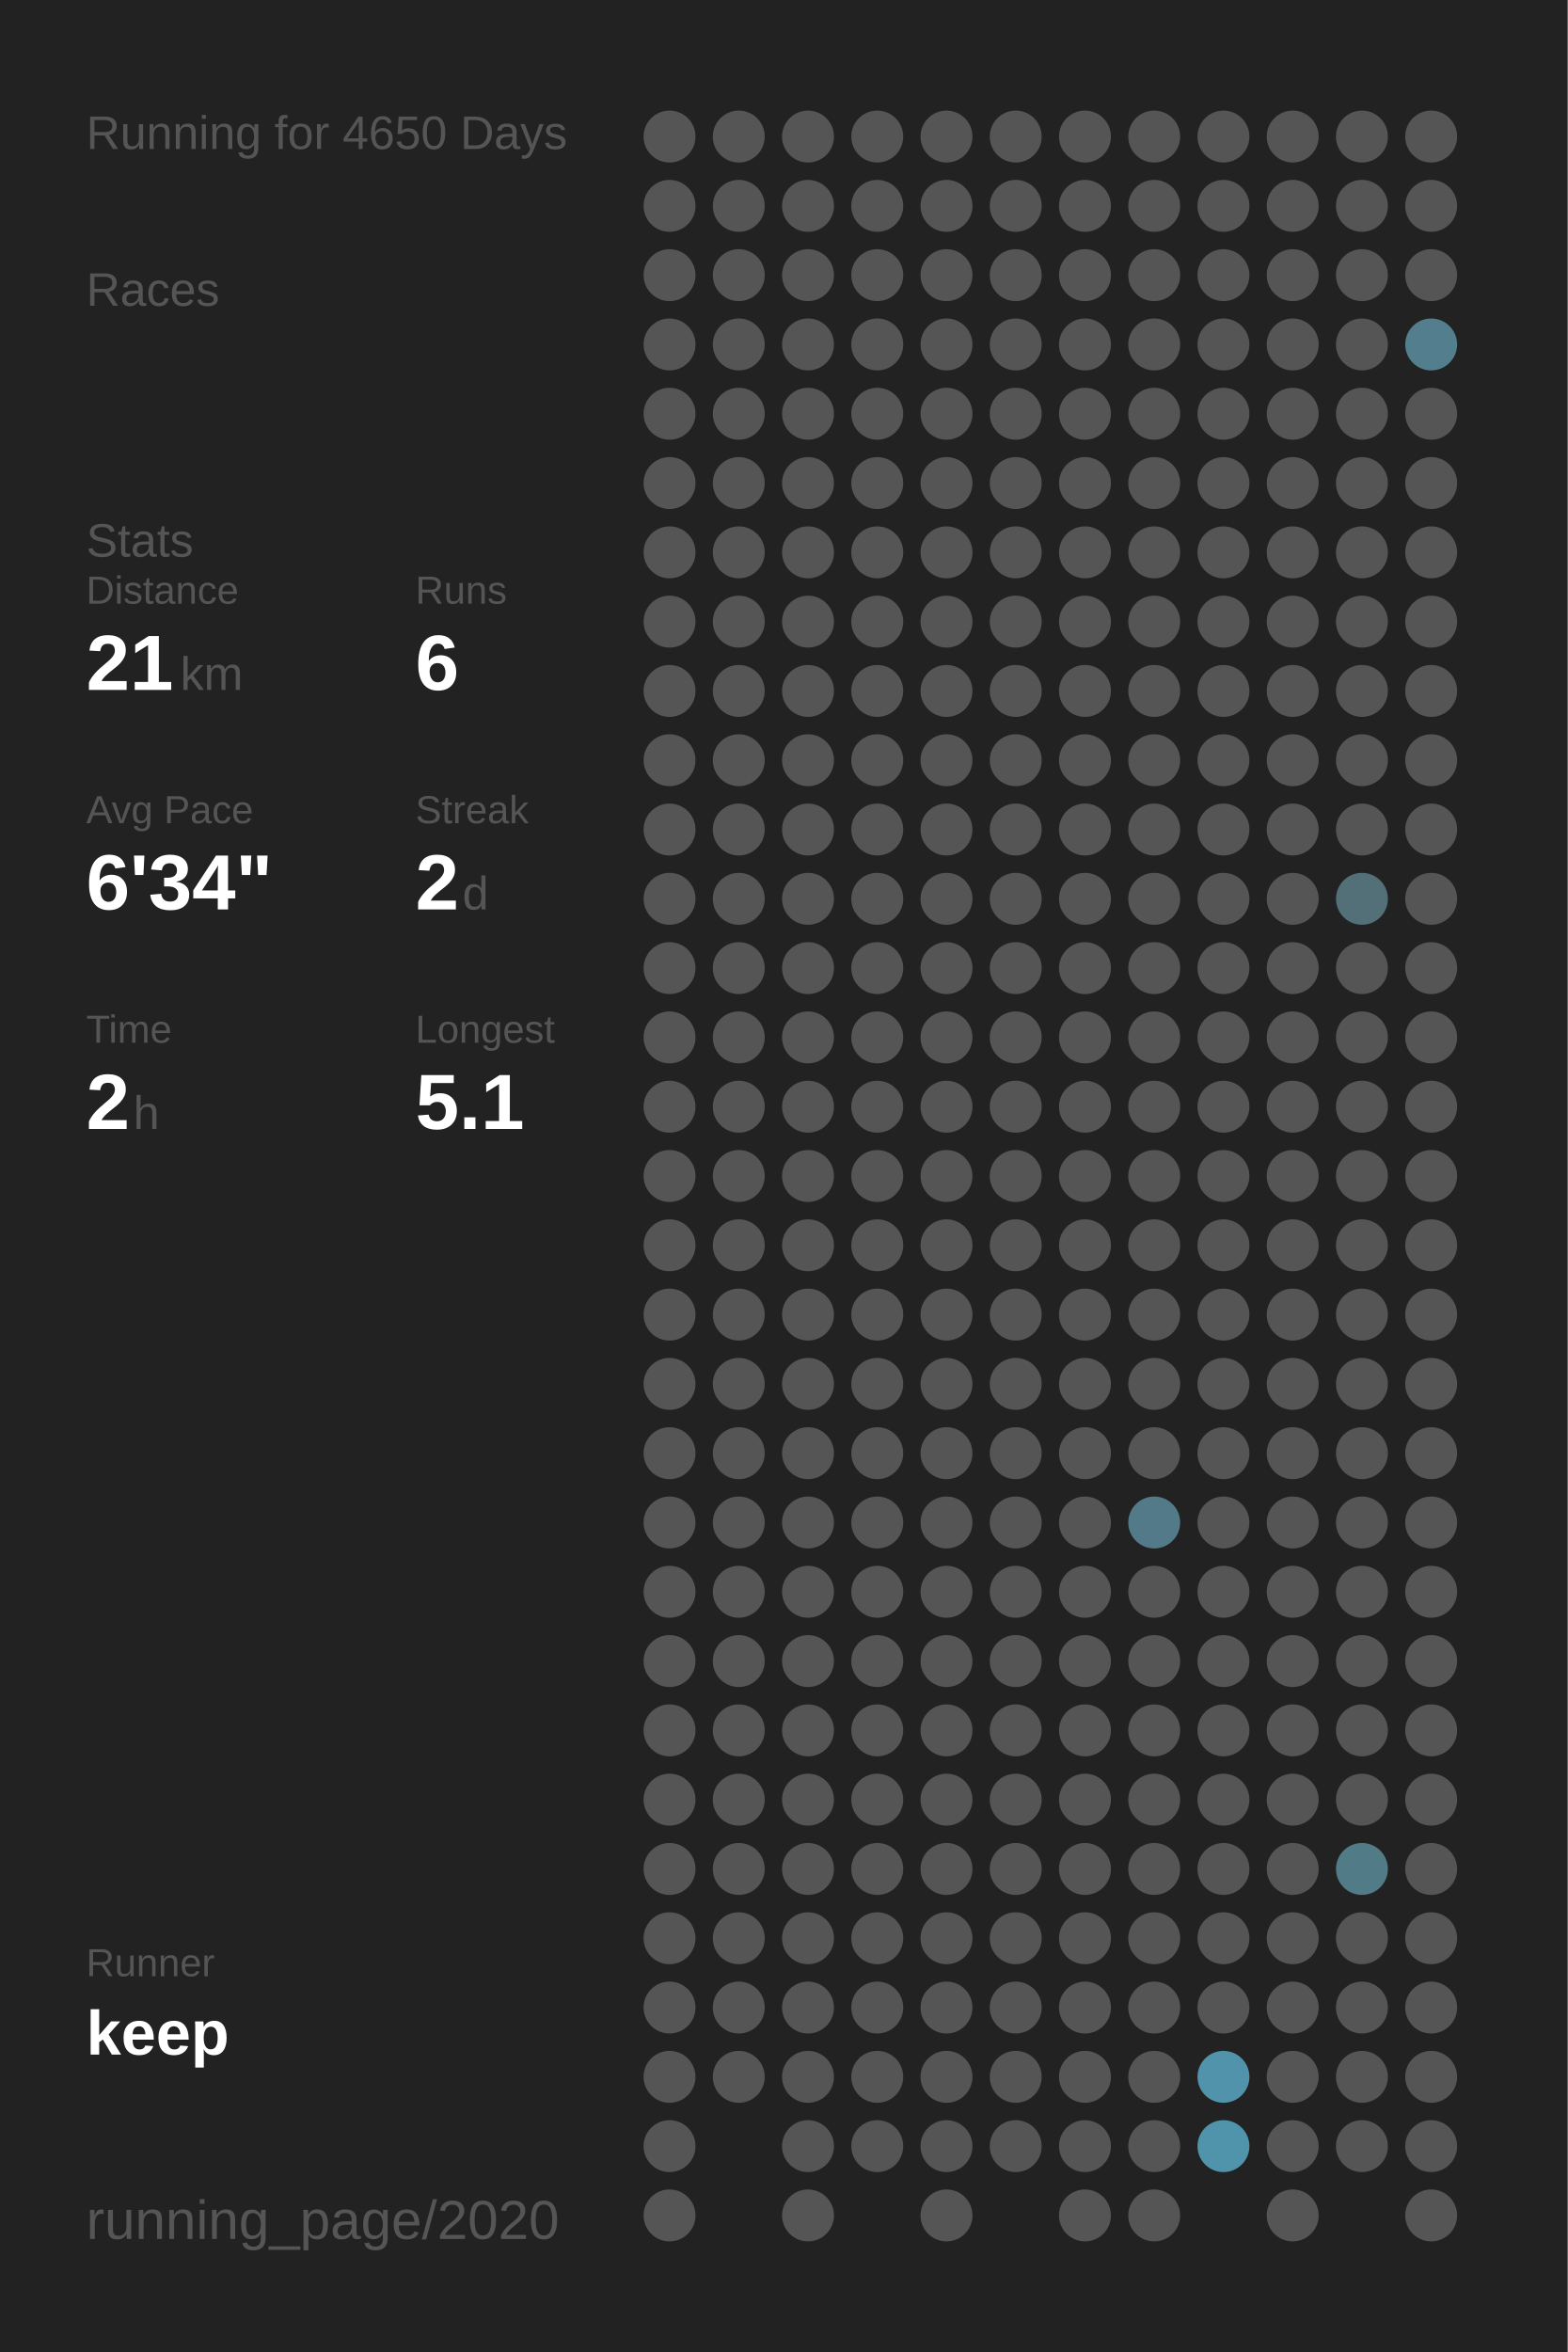
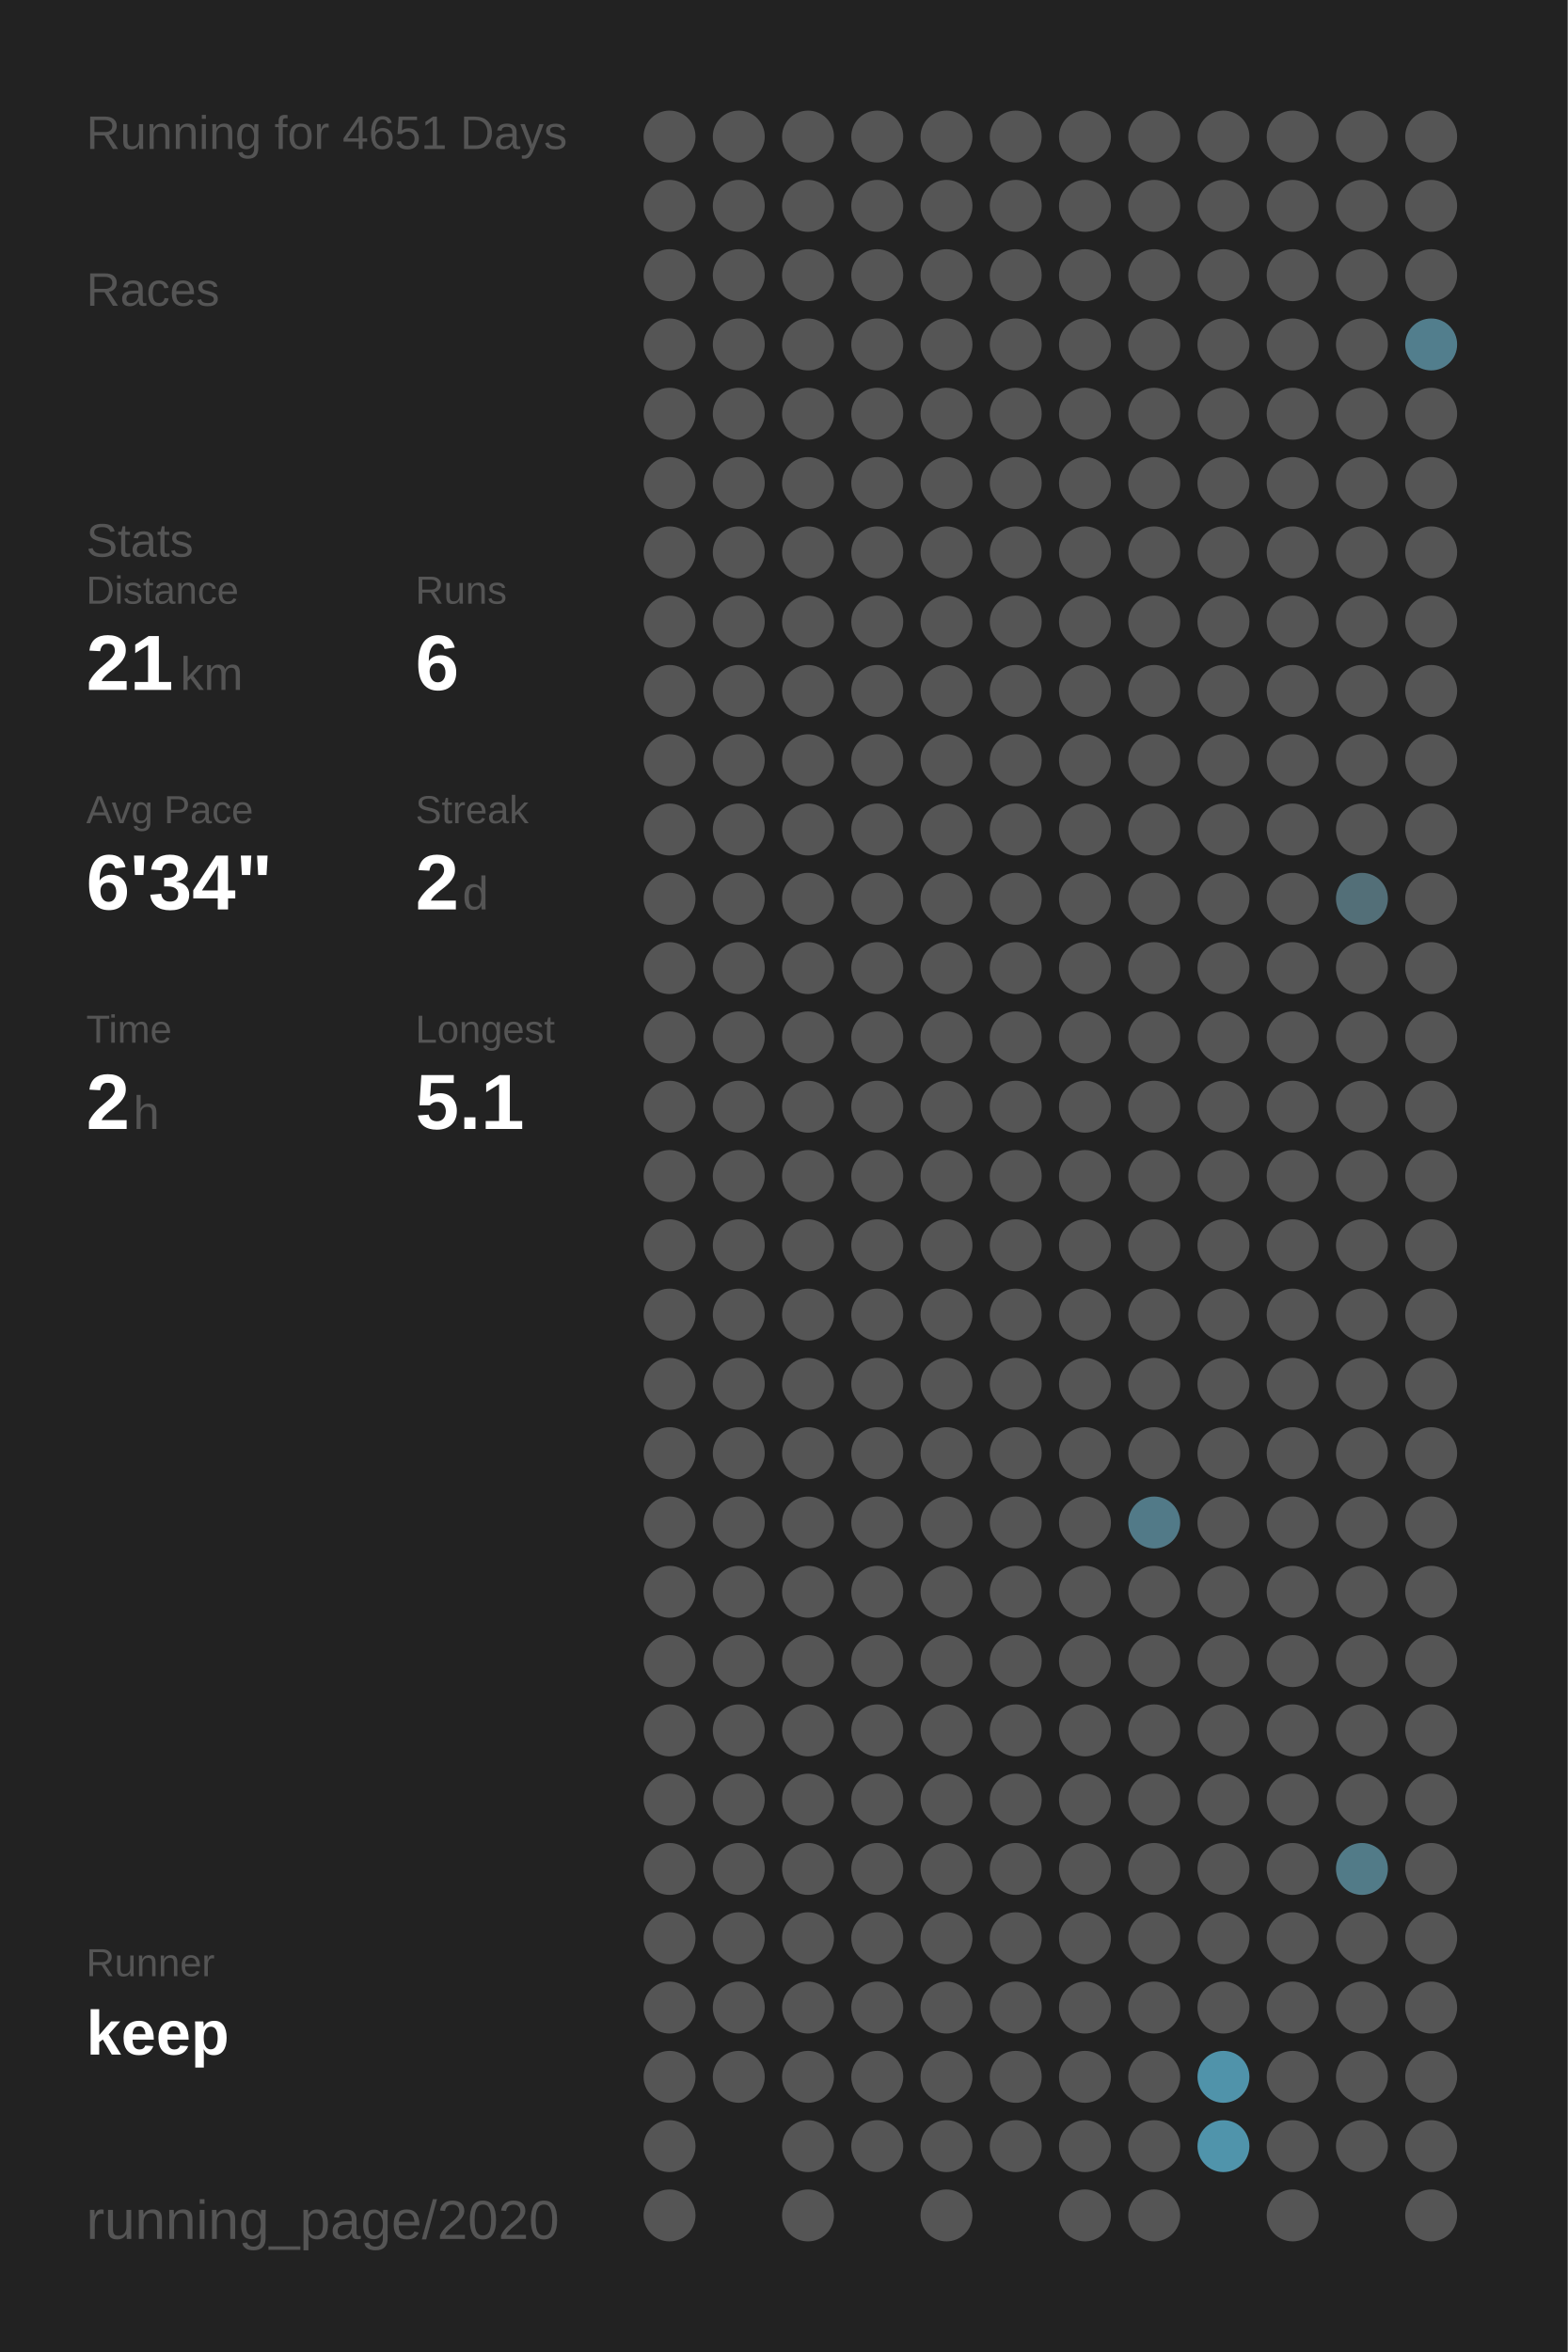
<svg xmlns="http://www.w3.org/2000/svg" baseProfile="full" height="300mm" version="1.1" viewBox="0,0,200,300" width="200mm">
  <defs />
  <rect fill="#222222" height="300" width="200" x="0" y="0" />
-   <text fill="#555555" style="font-size:6px; font-family:Arial;" x="11" y="19">Running for 4650 Days</text>
+   <text fill="#555555" style="font-size:6px; font-family:Arial;" x="11" y="19">Running for 4651 Days</text>
  <text fill="#555555" style="font-size:6px; font-family:Arial;" x="11" y="39">Races</text>
  <text fill="#555555" style="font-size:6px; font-family:Arial;" x="11" y="71">Stats</text>
  <text fill="#555555" style="font-size:5px; font-family:Arial;" x="11" y="77">Distance</text>
  <text fill="#FFFFFF" style="font-size:10px; font-family:Arial; font-weight:bold;" x="11" y="88">21</text>
  <text fill="#555555" style="font-size:6px; font-family:Arial;" x="23" y="88">km</text>
  <text fill="#555555" style="font-size:5px; font-family:Arial;" x="53" y="77">Runs</text>
  <text fill="#FFFFFF" style="font-size:10px; font-family:Arial; font-weight:bold;" x="53" y="88">6</text>
  <text fill="#555555" style="font-size:5px; font-family:Arial;" x="11" y="105">Avg Pace</text>
  <text fill="#FFFFFF" style="font-size:10px; font-family:Arial; font-weight:bold;" x="11" y="116">6'34"</text>
  <text fill="#555555" style="font-size:5px; font-family:Arial;" x="53" y="105">Streak</text>
  <text fill="#FFFFFF" style="font-size:10px; font-family:Arial; font-weight:bold;" x="53" y="116">2</text>
  <text fill="#555555" style="font-size:6px; font-family:Arial;" x="59" y="116">d</text>
  <text fill="#555555" style="font-size:5px; font-family:Arial;" x="11" y="133">Time</text>
  <text fill="#FFFFFF" style="font-size:10px; font-family:Arial; font-weight:bold;" x="11" y="144">2</text>
  <text fill="#555555" style="font-size:6px; font-family:Arial;" x="17" y="144">h</text>
  <text fill="#555555" style="font-size:5px; font-family:Arial;" x="53" y="133">Longest</text>
  <text fill="#FFFFFF" style="font-size:10px; font-family:Arial; font-weight:bold;" x="53" y="144">5.1</text>
  <text fill="#555555" style="font-size:5px; font-family:Arial;" x="11" y="252.065">Runner</text>
  <text fill="#FFFFFF" style="font-size:8px; font-family:Arial; font-weight:bold;" x="11" y="262.065">keep</text>
  <text fill="#555555" style="font-size:7px; font-family:Arial;" x="11" y="285.581">running_page/2020</text>
  <circle cx="85.417" cy="17.419" fill="#555555" r="3.312" />
  <circle cx="85.417" cy="26.258" fill="#555555" r="3.312" />
  <circle cx="85.417" cy="35.097" fill="#555555" r="3.312" />
  <circle cx="85.417" cy="43.935" fill="#555555" r="3.312" />
  <circle cx="85.417" cy="52.774" fill="#555555" r="3.312" />
  <circle cx="85.417" cy="61.613" fill="#555555" r="3.312" />
  <circle cx="85.417" cy="70.452" fill="#555555" r="3.312" />
  <circle cx="85.417" cy="79.29" fill="#555555" r="3.312" />
  <circle cx="85.417" cy="88.129" fill="#555555" r="3.312" />
  <circle cx="85.417" cy="96.968" fill="#555555" r="3.312" />
  <circle cx="85.417" cy="105.806" fill="#555555" r="3.312" />
  <circle cx="85.417" cy="114.645" fill="#555555" r="3.312" />
  <circle cx="85.417" cy="123.484" fill="#555555" r="3.312" />
  <circle cx="85.417" cy="132.323" fill="#555555" r="3.312" />
  <circle cx="85.417" cy="141.161" fill="#555555" r="3.312" />
  <circle cx="85.417" cy="150" fill="#555555" r="3.312" />
  <circle cx="85.417" cy="158.839" fill="#555555" r="3.312" />
  <circle cx="85.417" cy="167.677" fill="#555555" r="3.312" />
  <circle cx="85.417" cy="176.516" fill="#555555" r="3.312" />
  <circle cx="85.417" cy="185.355" fill="#555555" r="3.312" />
  <circle cx="85.417" cy="194.194" fill="#555555" r="3.312" />
  <circle cx="85.417" cy="203.032" fill="#555555" r="3.312" />
  <circle cx="85.417" cy="211.871" fill="#555555" r="3.312" />
  <circle cx="85.417" cy="220.71" fill="#555555" r="3.312" />
  <circle cx="85.417" cy="229.548" fill="#555555" r="3.312" />
  <circle cx="85.417" cy="238.387" fill="#555555" r="3.312" />
  <circle cx="85.417" cy="247.226" fill="#555555" r="3.312" />
  <circle cx="85.417" cy="256.065" fill="#555555" r="3.312" />
  <circle cx="85.417" cy="264.903" fill="#555555" r="3.312" />
  <circle cx="85.417" cy="273.742" fill="#555555" r="3.312" />
  <circle cx="85.417" cy="282.581" fill="#555555" r="3.312" />
  <circle cx="94.25" cy="17.419" fill="#555555" r="3.312" />
  <circle cx="94.25" cy="26.258" fill="#555555" r="3.312" />
  <circle cx="94.25" cy="35.097" fill="#555555" r="3.312" />
  <circle cx="94.25" cy="43.935" fill="#555555" r="3.312" />
  <circle cx="94.25" cy="52.774" fill="#555555" r="3.312" />
  <circle cx="94.25" cy="61.613" fill="#555555" r="3.312" />
  <circle cx="94.25" cy="70.452" fill="#555555" r="3.312" />
  <circle cx="94.25" cy="79.29" fill="#555555" r="3.312" />
  <circle cx="94.25" cy="88.129" fill="#555555" r="3.312" />
  <circle cx="94.25" cy="96.968" fill="#555555" r="3.312" />
  <circle cx="94.25" cy="105.806" fill="#555555" r="3.312" />
  <circle cx="94.25" cy="114.645" fill="#555555" r="3.312" />
  <circle cx="94.25" cy="123.484" fill="#555555" r="3.312" />
  <circle cx="94.25" cy="132.323" fill="#555555" r="3.312" />
  <circle cx="94.25" cy="141.161" fill="#555555" r="3.312" />
  <circle cx="94.25" cy="150" fill="#555555" r="3.312" />
  <circle cx="94.25" cy="158.839" fill="#555555" r="3.312" />
  <circle cx="94.25" cy="167.677" fill="#555555" r="3.312" />
  <circle cx="94.25" cy="176.516" fill="#555555" r="3.312" />
  <circle cx="94.25" cy="185.355" fill="#555555" r="3.312" />
  <circle cx="94.25" cy="194.194" fill="#555555" r="3.312" />
  <circle cx="94.25" cy="203.032" fill="#555555" r="3.312" />
  <circle cx="94.25" cy="211.871" fill="#555555" r="3.312" />
  <circle cx="94.25" cy="220.71" fill="#555555" r="3.312" />
  <circle cx="94.25" cy="229.548" fill="#555555" r="3.312" />
  <circle cx="94.25" cy="238.387" fill="#555555" r="3.312" />
  <circle cx="94.25" cy="247.226" fill="#555555" r="3.312" />
  <circle cx="94.25" cy="256.065" fill="#555555" r="3.312" />
  <circle cx="94.25" cy="264.903" fill="#555555" r="3.312" />
  <circle cx="103.083" cy="17.419" fill="#555555" r="3.312" />
  <circle cx="103.083" cy="26.258" fill="#555555" r="3.312" />
  <circle cx="103.083" cy="35.097" fill="#555555" r="3.312" />
  <circle cx="103.083" cy="43.935" fill="#555555" r="3.312" />
  <circle cx="103.083" cy="52.774" fill="#555555" r="3.312" />
  <circle cx="103.083" cy="61.613" fill="#555555" r="3.312" />
  <circle cx="103.083" cy="70.452" fill="#555555" r="3.312" />
  <circle cx="103.083" cy="79.29" fill="#555555" r="3.312" />
  <circle cx="103.083" cy="88.129" fill="#555555" r="3.312" />
  <circle cx="103.083" cy="96.968" fill="#555555" r="3.312" />
  <circle cx="103.083" cy="105.806" fill="#555555" r="3.312" />
  <circle cx="103.083" cy="114.645" fill="#555555" r="3.312" />
  <circle cx="103.083" cy="123.484" fill="#555555" r="3.312" />
  <circle cx="103.083" cy="132.323" fill="#555555" r="3.312" />
  <circle cx="103.083" cy="141.161" fill="#555555" r="3.312" />
  <circle cx="103.083" cy="150" fill="#555555" r="3.312" />
  <circle cx="103.083" cy="158.839" fill="#555555" r="3.312" />
  <circle cx="103.083" cy="167.677" fill="#555555" r="3.312" />
  <circle cx="103.083" cy="176.516" fill="#555555" r="3.312" />
  <circle cx="103.083" cy="185.355" fill="#555555" r="3.312" />
  <circle cx="103.083" cy="194.194" fill="#555555" r="3.312" />
  <circle cx="103.083" cy="203.032" fill="#555555" r="3.312" />
  <circle cx="103.083" cy="211.871" fill="#555555" r="3.312" />
  <circle cx="103.083" cy="220.71" fill="#555555" r="3.312" />
  <circle cx="103.083" cy="229.548" fill="#555555" r="3.312" />
  <circle cx="103.083" cy="238.387" fill="#555555" r="3.312" />
  <circle cx="103.083" cy="247.226" fill="#555555" r="3.312" />
  <circle cx="103.083" cy="256.065" fill="#555555" r="3.312" />
  <circle cx="103.083" cy="264.903" fill="#555555" r="3.312" />
  <circle cx="103.083" cy="273.742" fill="#555555" r="3.312" />
  <circle cx="103.083" cy="282.581" fill="#555555" r="3.312" />
  <circle cx="111.917" cy="17.419" fill="#555555" r="3.312" />
  <circle cx="111.917" cy="26.258" fill="#555555" r="3.312" />
  <circle cx="111.917" cy="35.097" fill="#555555" r="3.312" />
  <circle cx="111.917" cy="43.935" fill="#555555" r="3.312" />
  <circle cx="111.917" cy="52.774" fill="#555555" r="3.312" />
  <circle cx="111.917" cy="61.613" fill="#555555" r="3.312" />
  <circle cx="111.917" cy="70.452" fill="#555555" r="3.312" />
  <circle cx="111.917" cy="79.29" fill="#555555" r="3.312" />
  <circle cx="111.917" cy="88.129" fill="#555555" r="3.312" />
  <circle cx="111.917" cy="96.968" fill="#555555" r="3.312" />
  <circle cx="111.917" cy="105.806" fill="#555555" r="3.312" />
  <circle cx="111.917" cy="114.645" fill="#555555" r="3.312" />
  <circle cx="111.917" cy="123.484" fill="#555555" r="3.312" />
  <circle cx="111.917" cy="132.323" fill="#555555" r="3.312" />
  <circle cx="111.917" cy="141.161" fill="#555555" r="3.312" />
  <circle cx="111.917" cy="150" fill="#555555" r="3.312" />
  <circle cx="111.917" cy="158.839" fill="#555555" r="3.312" />
  <circle cx="111.917" cy="167.677" fill="#555555" r="3.312" />
  <circle cx="111.917" cy="176.516" fill="#555555" r="3.312" />
  <circle cx="111.917" cy="185.355" fill="#555555" r="3.312" />
  <circle cx="111.917" cy="194.194" fill="#555555" r="3.312" />
  <circle cx="111.917" cy="203.032" fill="#555555" r="3.312" />
  <circle cx="111.917" cy="211.871" fill="#555555" r="3.312" />
  <circle cx="111.917" cy="220.71" fill="#555555" r="3.312" />
  <circle cx="111.917" cy="229.548" fill="#555555" r="3.312" />
  <circle cx="111.917" cy="238.387" fill="#555555" r="3.312" />
  <circle cx="111.917" cy="247.226" fill="#555555" r="3.312" />
  <circle cx="111.917" cy="256.065" fill="#555555" r="3.312" />
  <circle cx="111.917" cy="264.903" fill="#555555" r="3.312" />
  <circle cx="111.917" cy="273.742" fill="#555555" r="3.312" />
  <circle cx="120.75" cy="17.419" fill="#555555" r="3.312" />
  <circle cx="120.75" cy="26.258" fill="#555555" r="3.312" />
  <circle cx="120.75" cy="35.097" fill="#555555" r="3.312" />
  <circle cx="120.75" cy="43.935" fill="#555555" r="3.312" />
  <circle cx="120.75" cy="52.774" fill="#555555" r="3.312" />
  <circle cx="120.75" cy="61.613" fill="#555555" r="3.312" />
  <circle cx="120.75" cy="70.452" fill="#555555" r="3.312" />
  <circle cx="120.75" cy="79.29" fill="#555555" r="3.312" />
  <circle cx="120.75" cy="88.129" fill="#555555" r="3.312" />
  <circle cx="120.75" cy="96.968" fill="#555555" r="3.312" />
  <circle cx="120.75" cy="105.806" fill="#555555" r="3.312" />
  <circle cx="120.75" cy="114.645" fill="#555555" r="3.312" />
  <circle cx="120.75" cy="123.484" fill="#555555" r="3.312" />
  <circle cx="120.75" cy="132.323" fill="#555555" r="3.312" />
  <circle cx="120.75" cy="141.161" fill="#555555" r="3.312" />
  <circle cx="120.75" cy="150" fill="#555555" r="3.312" />
  <circle cx="120.75" cy="158.839" fill="#555555" r="3.312" />
  <circle cx="120.75" cy="167.677" fill="#555555" r="3.312" />
  <circle cx="120.75" cy="176.516" fill="#555555" r="3.312" />
  <circle cx="120.75" cy="185.355" fill="#555555" r="3.312" />
  <circle cx="120.75" cy="194.194" fill="#555555" r="3.312" />
  <circle cx="120.75" cy="203.032" fill="#555555" r="3.312" />
  <circle cx="120.75" cy="211.871" fill="#555555" r="3.312" />
  <circle cx="120.75" cy="220.71" fill="#555555" r="3.312" />
  <circle cx="120.75" cy="229.548" fill="#555555" r="3.312" />
  <circle cx="120.75" cy="238.387" fill="#555555" r="3.312" />
  <circle cx="120.75" cy="247.226" fill="#555555" r="3.312" />
  <circle cx="120.75" cy="256.065" fill="#555555" r="3.312" />
  <circle cx="120.75" cy="264.903" fill="#555555" r="3.312" />
  <circle cx="120.75" cy="273.742" fill="#555555" r="3.312" />
  <circle cx="120.75" cy="282.581" fill="#555555" r="3.312" />
  <circle cx="129.583" cy="17.419" fill="#555555" r="3.312" />
  <circle cx="129.583" cy="26.258" fill="#555555" r="3.312" />
  <circle cx="129.583" cy="35.097" fill="#555555" r="3.312" />
  <circle cx="129.583" cy="43.935" fill="#555555" r="3.312" />
  <circle cx="129.583" cy="52.774" fill="#555555" r="3.312" />
  <circle cx="129.583" cy="61.613" fill="#555555" r="3.312" />
  <circle cx="129.583" cy="70.452" fill="#555555" r="3.312" />
  <circle cx="129.583" cy="79.29" fill="#555555" r="3.312" />
  <circle cx="129.583" cy="88.129" fill="#555555" r="3.312" />
  <circle cx="129.583" cy="96.968" fill="#555555" r="3.312" />
  <circle cx="129.583" cy="105.806" fill="#555555" r="3.312" />
  <circle cx="129.583" cy="114.645" fill="#555555" r="3.312" />
  <circle cx="129.583" cy="123.484" fill="#555555" r="3.312" />
  <circle cx="129.583" cy="132.323" fill="#555555" r="3.312" />
  <circle cx="129.583" cy="141.161" fill="#555555" r="3.312" />
  <circle cx="129.583" cy="150" fill="#555555" r="3.312" />
  <circle cx="129.583" cy="158.839" fill="#555555" r="3.312" />
  <circle cx="129.583" cy="167.677" fill="#555555" r="3.312" />
  <circle cx="129.583" cy="176.516" fill="#555555" r="3.312" />
  <circle cx="129.583" cy="185.355" fill="#555555" r="3.312" />
  <circle cx="129.583" cy="194.194" fill="#555555" r="3.312" />
  <circle cx="129.583" cy="203.032" fill="#555555" r="3.312" />
  <circle cx="129.583" cy="211.871" fill="#555555" r="3.312" />
  <circle cx="129.583" cy="220.71" fill="#555555" r="3.312" />
  <circle cx="129.583" cy="229.548" fill="#555555" r="3.312" />
  <circle cx="129.583" cy="238.387" fill="#555555" r="3.312" />
  <circle cx="129.583" cy="247.226" fill="#555555" r="3.312" />
  <circle cx="129.583" cy="256.065" fill="#555555" r="3.312" />
  <circle cx="129.583" cy="264.903" fill="#555555" r="3.312" />
  <circle cx="129.583" cy="273.742" fill="#555555" r="3.312" />
  <circle cx="138.417" cy="17.419" fill="#555555" r="3.312" />
  <circle cx="138.417" cy="26.258" fill="#555555" r="3.312" />
  <circle cx="138.417" cy="35.097" fill="#555555" r="3.312" />
  <circle cx="138.417" cy="43.935" fill="#555555" r="3.312" />
  <circle cx="138.417" cy="52.774" fill="#555555" r="3.312" />
  <circle cx="138.417" cy="61.613" fill="#555555" r="3.312" />
  <circle cx="138.417" cy="70.452" fill="#555555" r="3.312" />
  <circle cx="138.417" cy="79.29" fill="#555555" r="3.312" />
  <circle cx="138.417" cy="88.129" fill="#555555" r="3.312" />
  <circle cx="138.417" cy="96.968" fill="#555555" r="3.312" />
  <circle cx="138.417" cy="105.806" fill="#555555" r="3.312" />
  <circle cx="138.417" cy="114.645" fill="#555555" r="3.312" />
  <circle cx="138.417" cy="123.484" fill="#555555" r="3.312" />
  <circle cx="138.417" cy="132.323" fill="#555555" r="3.312" />
  <circle cx="138.417" cy="141.161" fill="#555555" r="3.312" />
  <circle cx="138.417" cy="150" fill="#555555" r="3.312" />
  <circle cx="138.417" cy="158.839" fill="#555555" r="3.312" />
  <circle cx="138.417" cy="167.677" fill="#555555" r="3.312" />
  <circle cx="138.417" cy="176.516" fill="#555555" r="3.312" />
  <circle cx="138.417" cy="185.355" fill="#555555" r="3.312" />
  <circle cx="138.417" cy="194.194" fill="#555555" r="3.312" />
  <circle cx="138.417" cy="203.032" fill="#555555" r="3.312" />
  <circle cx="138.417" cy="211.871" fill="#555555" r="3.312" />
  <circle cx="138.417" cy="220.71" fill="#555555" r="3.312" />
  <circle cx="138.417" cy="229.548" fill="#555555" r="3.312" />
  <circle cx="138.417" cy="238.387" fill="#555555" r="3.312" />
  <circle cx="138.417" cy="247.226" fill="#555555" r="3.312" />
  <circle cx="138.417" cy="256.065" fill="#555555" r="3.312" />
  <circle cx="138.417" cy="264.903" fill="#555555" r="3.312" />
  <circle cx="138.417" cy="273.742" fill="#555555" r="3.312" />
  <circle cx="138.417" cy="282.581" fill="#555555" r="3.312" />
  <circle cx="147.25" cy="17.419" fill="#555555" r="3.312" />
  <circle cx="147.25" cy="26.258" fill="#555555" r="3.312" />
  <circle cx="147.25" cy="35.097" fill="#555555" r="3.312" />
  <circle cx="147.25" cy="43.935" fill="#555555" r="3.312" />
  <circle cx="147.25" cy="52.774" fill="#555555" r="3.312" />
  <circle cx="147.25" cy="61.613" fill="#555555" r="3.312" />
  <circle cx="147.25" cy="70.452" fill="#555555" r="3.312" />
  <circle cx="147.25" cy="79.29" fill="#555555" r="3.312" />
  <circle cx="147.25" cy="88.129" fill="#555555" r="3.312" />
  <circle cx="147.25" cy="96.968" fill="#555555" r="3.312" />
  <circle cx="147.25" cy="105.806" fill="#555555" r="3.312" />
  <circle cx="147.25" cy="114.645" fill="#555555" r="3.312" />
  <circle cx="147.25" cy="123.484" fill="#555555" r="3.312" />
  <circle cx="147.25" cy="132.323" fill="#555555" r="3.312" />
  <circle cx="147.25" cy="141.161" fill="#555555" r="3.312" />
  <circle cx="147.25" cy="150" fill="#555555" r="3.312" />
  <circle cx="147.25" cy="158.839" fill="#555555" r="3.312" />
  <circle cx="147.25" cy="167.677" fill="#555555" r="3.312" />
  <circle cx="147.25" cy="176.516" fill="#555555" r="3.312" />
  <circle cx="147.25" cy="185.355" fill="#555555" r="3.312" />
  <circle cx="147.25" cy="194.194" fill="#527a88" r="3.312" />
  <circle cx="147.25" cy="203.032" fill="#555555" r="3.312" />
  <circle cx="147.25" cy="211.871" fill="#555555" r="3.312" />
  <circle cx="147.25" cy="220.71" fill="#555555" r="3.312" />
  <circle cx="147.25" cy="229.548" fill="#555555" r="3.312" />
  <circle cx="147.25" cy="238.387" fill="#555555" r="3.312" />
  <circle cx="147.25" cy="247.226" fill="#555555" r="3.312" />
  <circle cx="147.25" cy="256.065" fill="#555555" r="3.312" />
  <circle cx="147.25" cy="264.903" fill="#555555" r="3.312" />
  <circle cx="147.25" cy="273.742" fill="#555555" r="3.312" />
  <circle cx="147.25" cy="282.581" fill="#555555" r="3.312" />
  <circle cx="156.083" cy="17.419" fill="#555555" r="3.312" />
  <circle cx="156.083" cy="26.258" fill="#555555" r="3.312" />
  <circle cx="156.083" cy="35.097" fill="#555555" r="3.312" />
  <circle cx="156.083" cy="43.935" fill="#555555" r="3.312" />
  <circle cx="156.083" cy="52.774" fill="#555555" r="3.312" />
  <circle cx="156.083" cy="61.613" fill="#555555" r="3.312" />
  <circle cx="156.083" cy="70.452" fill="#555555" r="3.312" />
  <circle cx="156.083" cy="79.29" fill="#555555" r="3.312" />
  <circle cx="156.083" cy="88.129" fill="#555555" r="3.312" />
  <circle cx="156.083" cy="96.968" fill="#555555" r="3.312" />
  <circle cx="156.083" cy="105.806" fill="#555555" r="3.312" />
  <circle cx="156.083" cy="114.645" fill="#555555" r="3.312" />
  <circle cx="156.083" cy="123.484" fill="#555555" r="3.312" />
  <circle cx="156.083" cy="132.323" fill="#555555" r="3.312" />
  <circle cx="156.083" cy="141.161" fill="#555555" r="3.312" />
  <circle cx="156.083" cy="150" fill="#555555" r="3.312" />
  <circle cx="156.083" cy="158.839" fill="#555555" r="3.312" />
  <circle cx="156.083" cy="167.677" fill="#555555" r="3.312" />
  <circle cx="156.083" cy="176.516" fill="#555555" r="3.312" />
  <circle cx="156.083" cy="185.355" fill="#555555" r="3.312" />
  <circle cx="156.083" cy="194.194" fill="#555555" r="3.312" />
  <circle cx="156.083" cy="203.032" fill="#555555" r="3.312" />
  <circle cx="156.083" cy="211.871" fill="#555555" r="3.312" />
  <circle cx="156.083" cy="220.71" fill="#555555" r="3.312" />
  <circle cx="156.083" cy="229.548" fill="#555555" r="3.312" />
  <circle cx="156.083" cy="238.387" fill="#555555" r="3.312" />
  <circle cx="156.083" cy="247.226" fill="#555555" r="3.312" />
  <circle cx="156.083" cy="256.065" fill="#555555" r="3.312" />
  <circle cx="156.083" cy="264.903" fill="#5093aa" r="3.312" />
  <circle cx="156.083" cy="273.742" fill="#5094ab" r="3.312" />
  <circle cx="164.917" cy="17.419" fill="#555555" r="3.312" />
  <circle cx="164.917" cy="26.258" fill="#555555" r="3.312" />
  <circle cx="164.917" cy="35.097" fill="#555555" r="3.312" />
  <circle cx="164.917" cy="43.935" fill="#555555" r="3.312" />
  <circle cx="164.917" cy="52.774" fill="#555555" r="3.312" />
  <circle cx="164.917" cy="61.613" fill="#555555" r="3.312" />
  <circle cx="164.917" cy="70.452" fill="#555555" r="3.312" />
  <circle cx="164.917" cy="79.29" fill="#555555" r="3.312" />
  <circle cx="164.917" cy="88.129" fill="#555555" r="3.312" />
  <circle cx="164.917" cy="96.968" fill="#555555" r="3.312" />
  <circle cx="164.917" cy="105.806" fill="#555555" r="3.312" />
  <circle cx="164.917" cy="114.645" fill="#555555" r="3.312" />
  <circle cx="164.917" cy="123.484" fill="#555555" r="3.312" />
  <circle cx="164.917" cy="132.323" fill="#555555" r="3.312" />
  <circle cx="164.917" cy="141.161" fill="#555555" r="3.312" />
  <circle cx="164.917" cy="150" fill="#555555" r="3.312" />
  <circle cx="164.917" cy="158.839" fill="#555555" r="3.312" />
  <circle cx="164.917" cy="167.677" fill="#555555" r="3.312" />
  <circle cx="164.917" cy="176.516" fill="#555555" r="3.312" />
  <circle cx="164.917" cy="185.355" fill="#555555" r="3.312" />
  <circle cx="164.917" cy="194.194" fill="#555555" r="3.312" />
  <circle cx="164.917" cy="203.032" fill="#555555" r="3.312" />
  <circle cx="164.917" cy="211.871" fill="#555555" r="3.312" />
  <circle cx="164.917" cy="220.71" fill="#555555" r="3.312" />
  <circle cx="164.917" cy="229.548" fill="#555555" r="3.312" />
  <circle cx="164.917" cy="238.387" fill="#555555" r="3.312" />
  <circle cx="164.917" cy="247.226" fill="#555555" r="3.312" />
  <circle cx="164.917" cy="256.065" fill="#555555" r="3.312" />
  <circle cx="164.917" cy="264.903" fill="#555555" r="3.312" />
  <circle cx="164.917" cy="273.742" fill="#555555" r="3.312" />
  <circle cx="164.917" cy="282.581" fill="#555555" r="3.312" />
  <circle cx="173.75" cy="17.419" fill="#555555" r="3.312" />
  <circle cx="173.75" cy="26.258" fill="#555555" r="3.312" />
  <circle cx="173.75" cy="35.097" fill="#555555" r="3.312" />
  <circle cx="173.75" cy="43.935" fill="#555555" r="3.312" />
  <circle cx="173.75" cy="52.774" fill="#555555" r="3.312" />
  <circle cx="173.75" cy="61.613" fill="#555555" r="3.312" />
  <circle cx="173.75" cy="70.452" fill="#555555" r="3.312" />
  <circle cx="173.75" cy="79.29" fill="#555555" r="3.312" />
  <circle cx="173.75" cy="88.129" fill="#555555" r="3.312" />
  <circle cx="173.75" cy="96.968" fill="#555555" r="3.312" />
  <circle cx="173.75" cy="105.806" fill="#555555" r="3.312" />
  <circle cx="173.75" cy="114.645" fill="#536f78" r="3.312" />
  <circle cx="173.75" cy="123.484" fill="#555555" r="3.312" />
  <circle cx="173.75" cy="132.323" fill="#555555" r="3.312" />
  <circle cx="173.75" cy="141.161" fill="#555555" r="3.312" />
  <circle cx="173.75" cy="150" fill="#555555" r="3.312" />
  <circle cx="173.75" cy="158.839" fill="#555555" r="3.312" />
  <circle cx="173.75" cy="167.677" fill="#555555" r="3.312" />
  <circle cx="173.75" cy="176.516" fill="#555555" r="3.312" />
  <circle cx="173.75" cy="185.355" fill="#555555" r="3.312" />
  <circle cx="173.75" cy="194.194" fill="#555555" r="3.312" />
  <circle cx="173.75" cy="203.032" fill="#555555" r="3.312" />
  <circle cx="173.75" cy="211.871" fill="#555555" r="3.312" />
  <circle cx="173.75" cy="220.71" fill="#555555" r="3.312" />
  <circle cx="173.75" cy="229.548" fill="#555555" r="3.312" />
  <circle cx="173.75" cy="238.387" fill="#527b88" r="3.312" />
  <circle cx="173.75" cy="247.226" fill="#555555" r="3.312" />
  <circle cx="173.75" cy="256.065" fill="#555555" r="3.312" />
  <circle cx="173.75" cy="264.903" fill="#555555" r="3.312" />
  <circle cx="173.75" cy="273.742" fill="#555555" r="3.312" />
  <circle cx="182.583" cy="17.419" fill="#555555" r="3.312" />
  <circle cx="182.583" cy="26.258" fill="#555555" r="3.312" />
  <circle cx="182.583" cy="35.097" fill="#555555" r="3.312" />
  <circle cx="182.583" cy="43.935" fill="#527e8d" r="3.312" />
  <circle cx="182.583" cy="52.774" fill="#555555" r="3.312" />
  <circle cx="182.583" cy="61.613" fill="#555555" r="3.312" />
  <circle cx="182.583" cy="70.452" fill="#555555" r="3.312" />
  <circle cx="182.583" cy="79.29" fill="#555555" r="3.312" />
  <circle cx="182.583" cy="88.129" fill="#555555" r="3.312" />
  <circle cx="182.583" cy="96.968" fill="#555555" r="3.312" />
  <circle cx="182.583" cy="105.806" fill="#555555" r="3.312" />
  <circle cx="182.583" cy="114.645" fill="#555555" r="3.312" />
  <circle cx="182.583" cy="123.484" fill="#555555" r="3.312" />
  <circle cx="182.583" cy="132.323" fill="#555555" r="3.312" />
  <circle cx="182.583" cy="141.161" fill="#555555" r="3.312" />
  <circle cx="182.583" cy="150" fill="#555555" r="3.312" />
  <circle cx="182.583" cy="158.839" fill="#555555" r="3.312" />
  <circle cx="182.583" cy="167.677" fill="#555555" r="3.312" />
  <circle cx="182.583" cy="176.516" fill="#555555" r="3.312" />
  <circle cx="182.583" cy="185.355" fill="#555555" r="3.312" />
  <circle cx="182.583" cy="194.194" fill="#555555" r="3.312" />
  <circle cx="182.583" cy="203.032" fill="#555555" r="3.312" />
  <circle cx="182.583" cy="211.871" fill="#555555" r="3.312" />
  <circle cx="182.583" cy="220.71" fill="#555555" r="3.312" />
  <circle cx="182.583" cy="229.548" fill="#555555" r="3.312" />
  <circle cx="182.583" cy="238.387" fill="#555555" r="3.312" />
  <circle cx="182.583" cy="247.226" fill="#555555" r="3.312" />
  <circle cx="182.583" cy="256.065" fill="#555555" r="3.312" />
  <circle cx="182.583" cy="264.903" fill="#555555" r="3.312" />
  <circle cx="182.583" cy="273.742" fill="#555555" r="3.312" />
  <circle cx="182.583" cy="282.581" fill="#555555" r="3.312" />
</svg>
